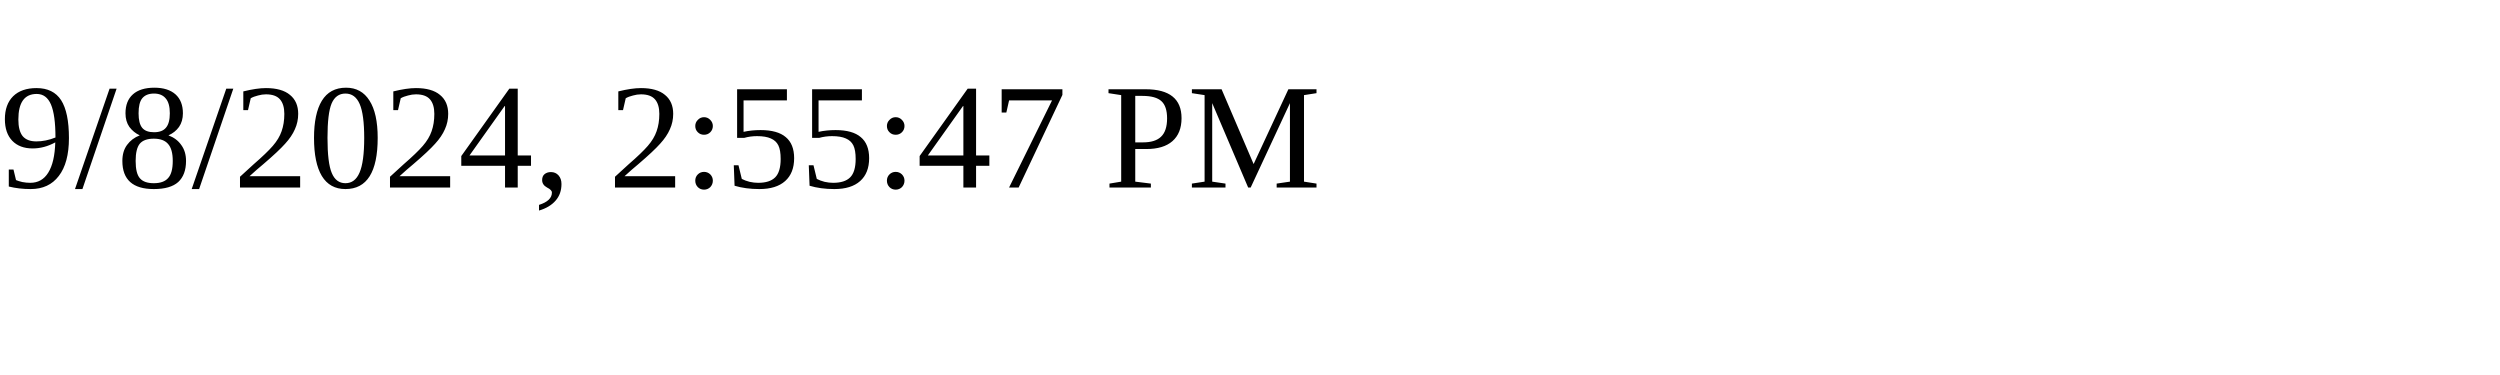
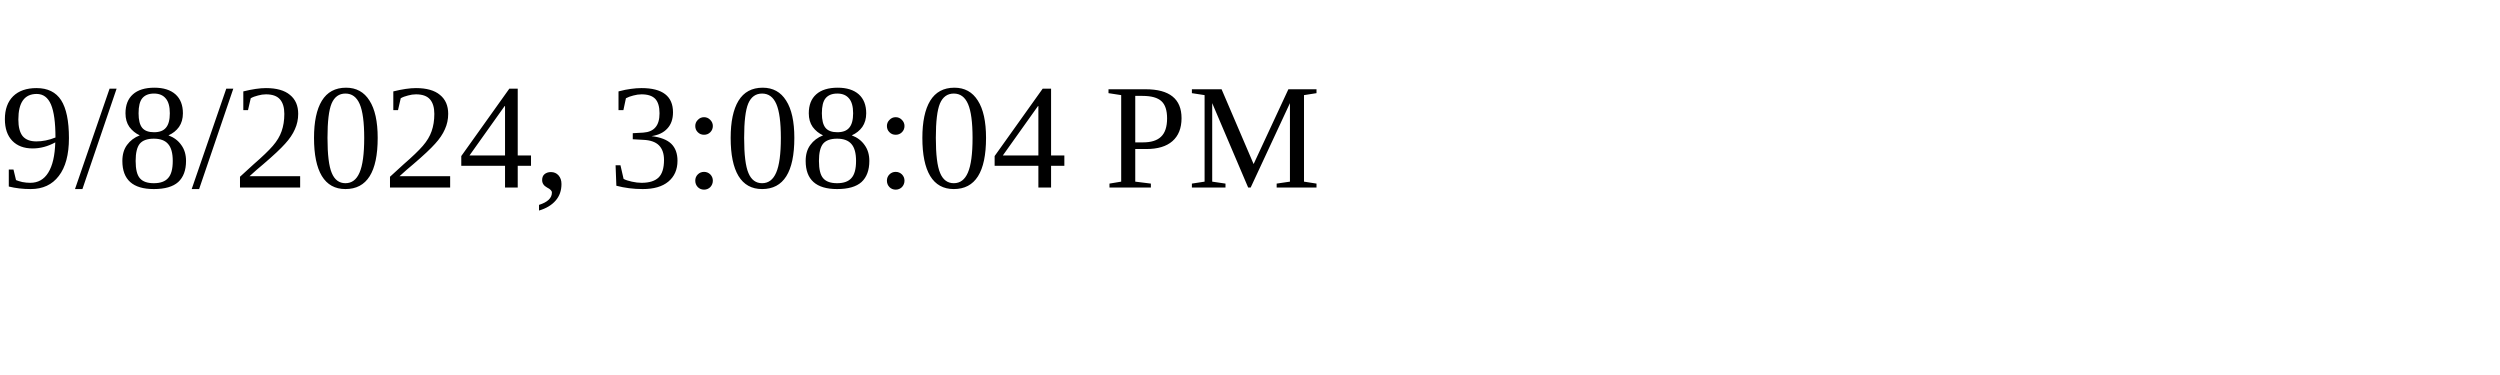
<svg xmlns="http://www.w3.org/2000/svg" height="30" width="200">
-   <text x="0" y="15">9/8/2024, 2:55:47 PM</text>
+   <text x="0" y="15">9/8/2024, 3:08:04 PM</text>
</svg>
